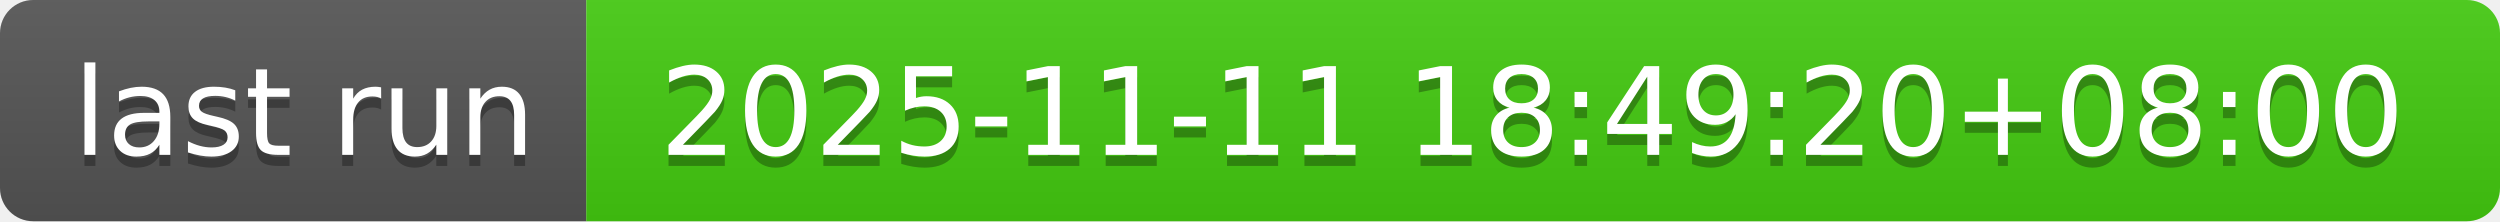
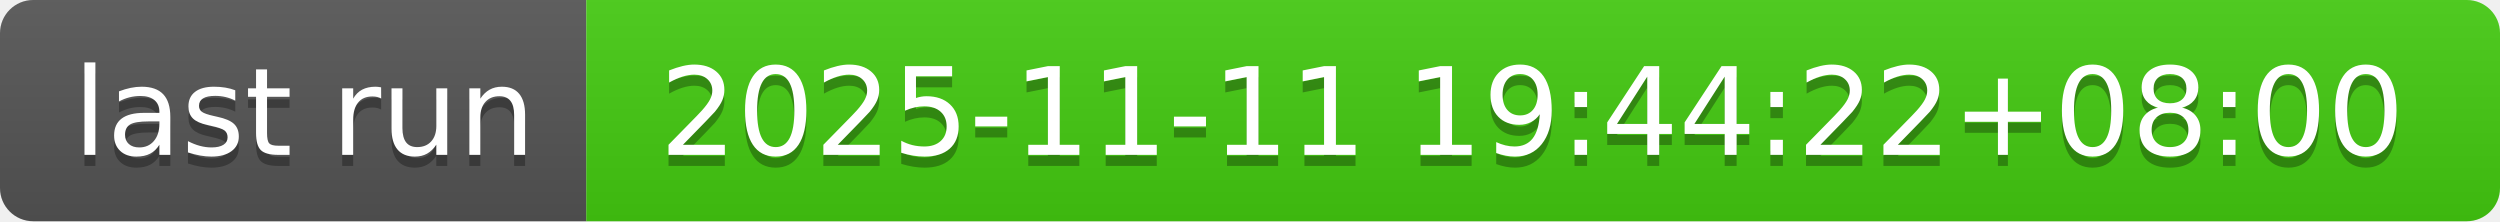
- <svg xmlns="http://www.w3.org/2000/svg" width="226" height="20" role="img" aria-label="last run: 2025-11-11 18:49:20+08:00">
+ <svg xmlns="http://www.w3.org/2000/svg" width="226" height="20" role="img" aria-label="last run: 2025-11-11 19:44:22+08:00">
  <linearGradient id="s" x2="0" y2="100%">
    <stop offset="0" stop-color="#bbb" stop-opacity=".1" />
    <stop offset="1" stop-opacity=".1" />
  </linearGradient>
  <clipPath id="r">
    <rect width="226" height="20" rx="3" fill="#fff" />
  </clipPath>
  <g clip-path="url(#r)">
    <rect width="53" height="20" fill="#555" />
    <rect x="53" width="173" height="20" fill="#4c1" />
    <rect width="226" height="20" fill="url(#s)" />
  </g>
  <g fill="#fff" text-anchor="middle" font-family="Verdana,Geneva,DejaVu Sans,sans-serif" text-rendering="geometricPrecision" font-size="110">
    <text aria-hidden="true" x="275" y="150" fill="#010101" fill-opacity=".3" transform="scale(.1)" textLength="430">last run</text>
    <text x="275" y="140" transform="scale(.1)" fill="#fff" textLength="430">last run</text>
-     <text aria-hidden="true" x="1385" y="150" fill="#010101" fill-opacity=".3" transform="scale(.1)" textLength="1630">2025-11-11 18:49:20+08:00</text>
-     <text x="1385" y="140" transform="scale(.1)" fill="#fff" textLength="1630">2025-11-11 18:49:20+08:00</text>
+     <text aria-hidden="true" x="1385" y="150" fill="#010101" fill-opacity=".3" transform="scale(.1)" textLength="1630">2025-11-11 19:44:22+08:00</text>
+     <text x="1385" y="140" transform="scale(.1)" fill="#fff" textLength="1630">2025-11-11 19:44:22+08:00</text>
  </g>
</svg>
